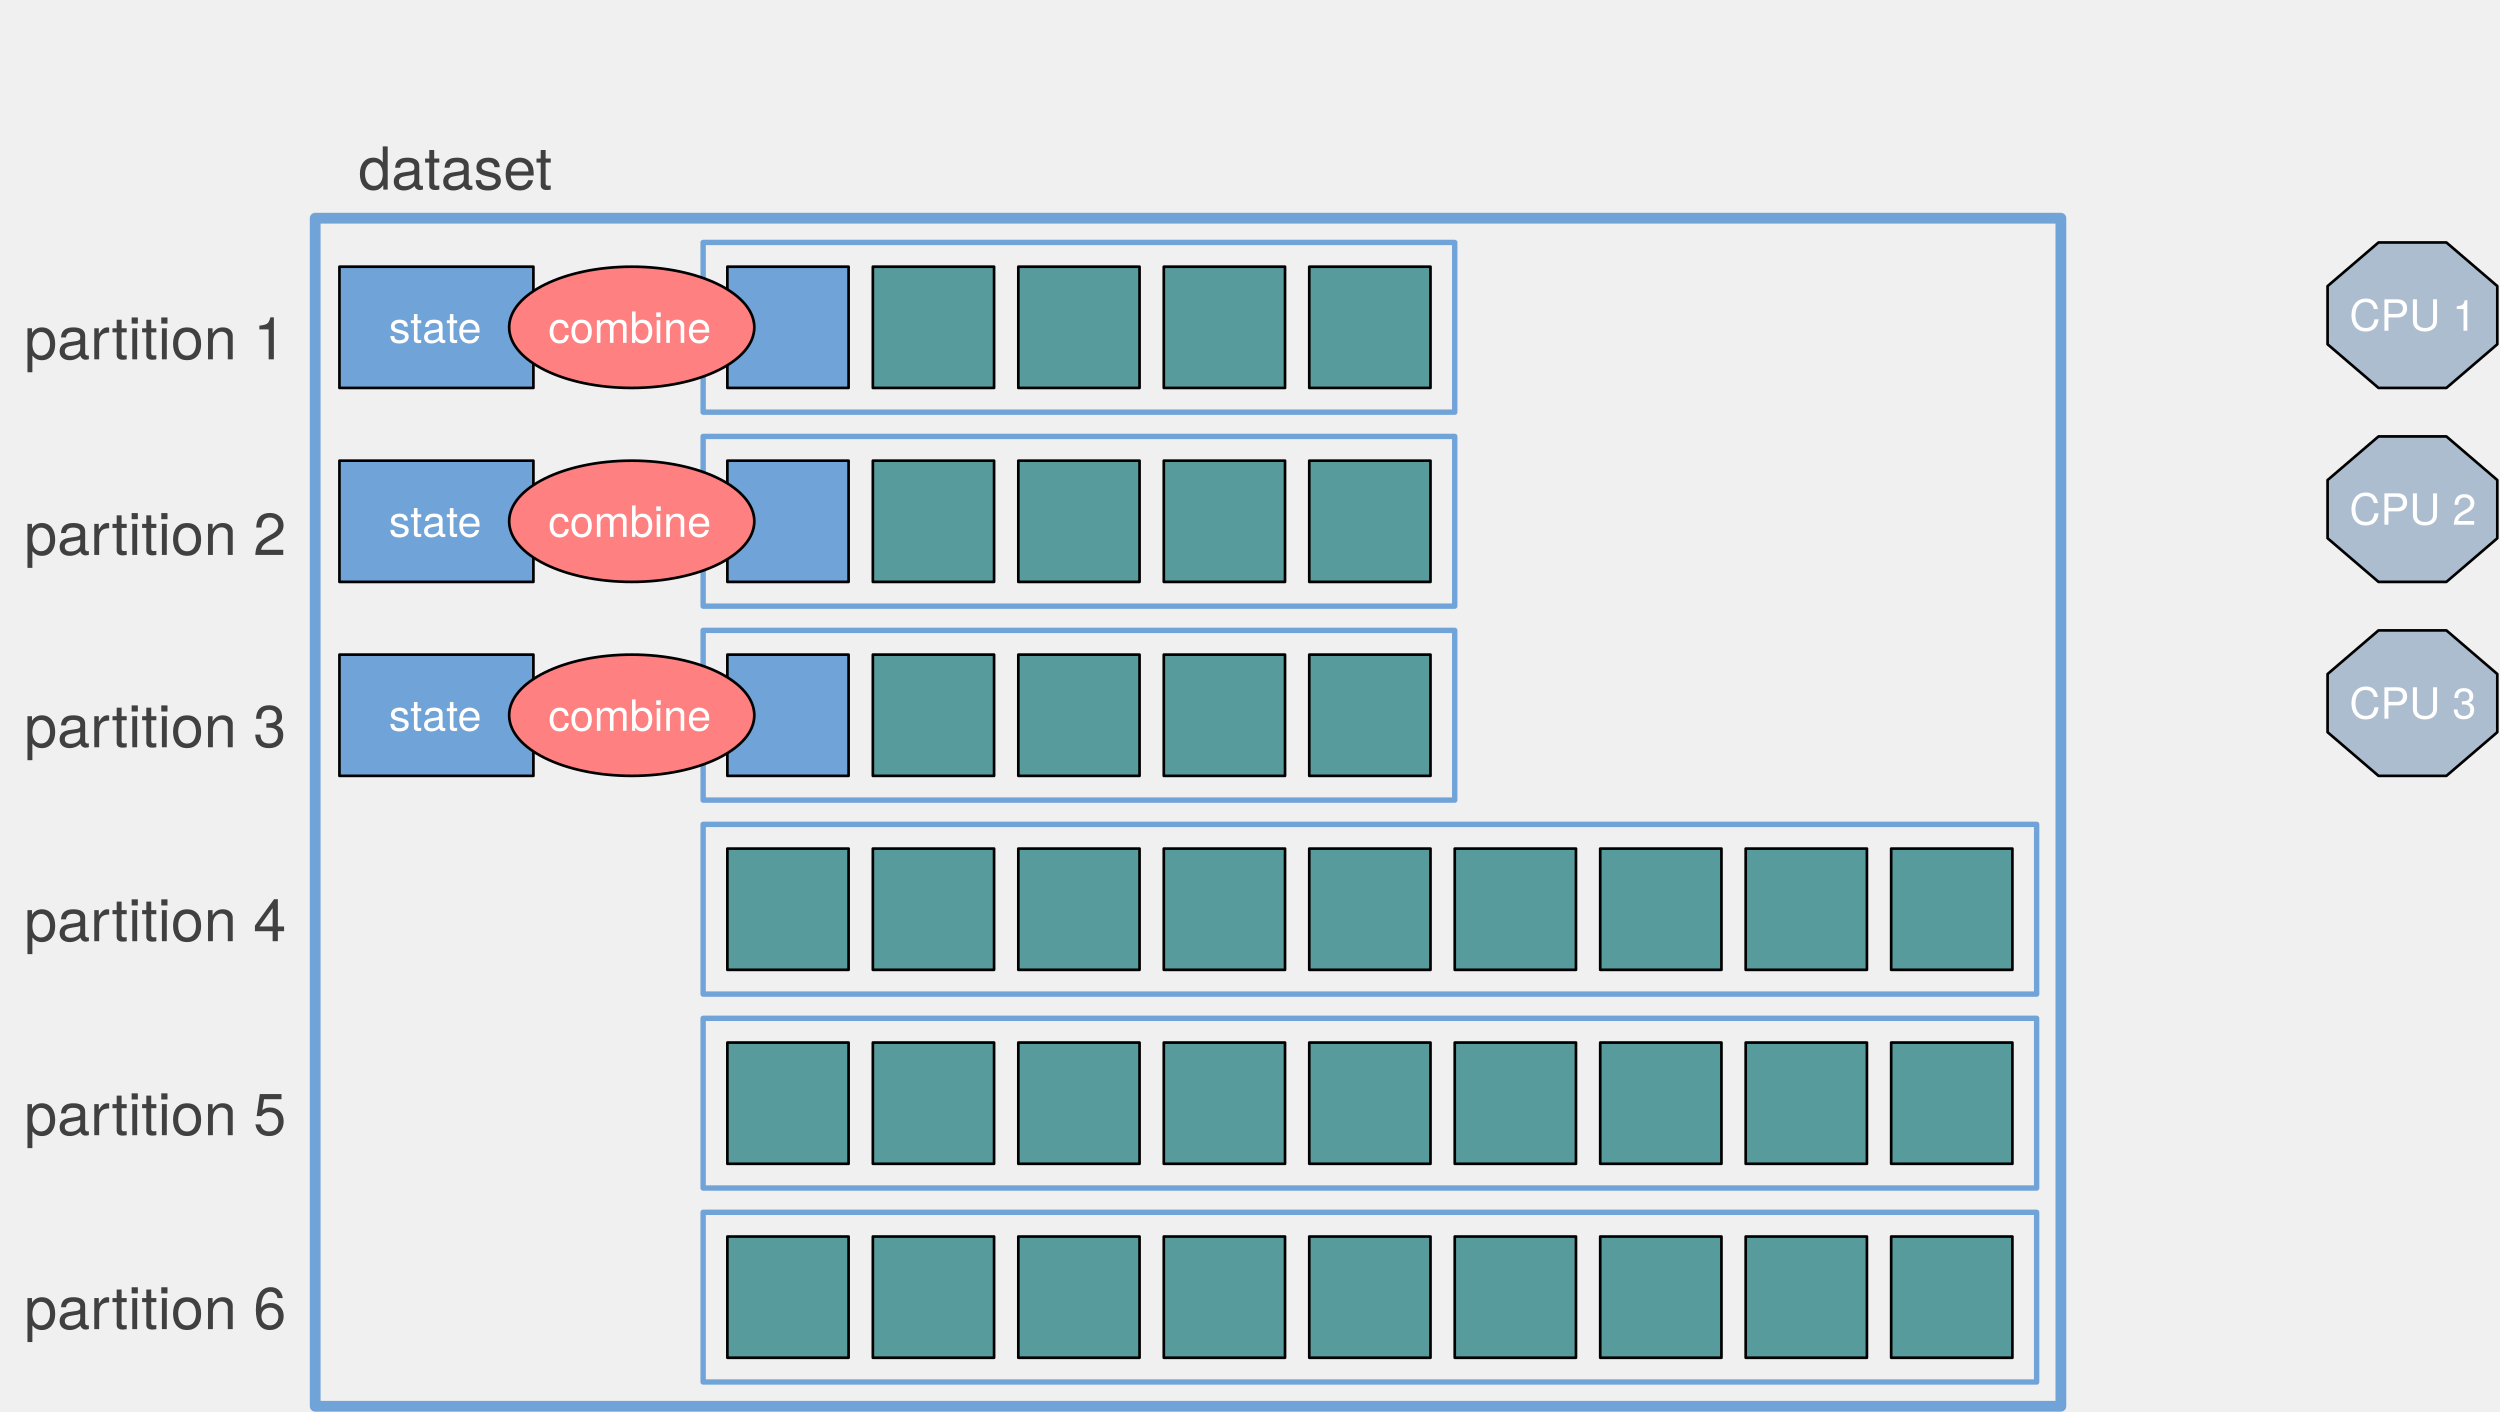
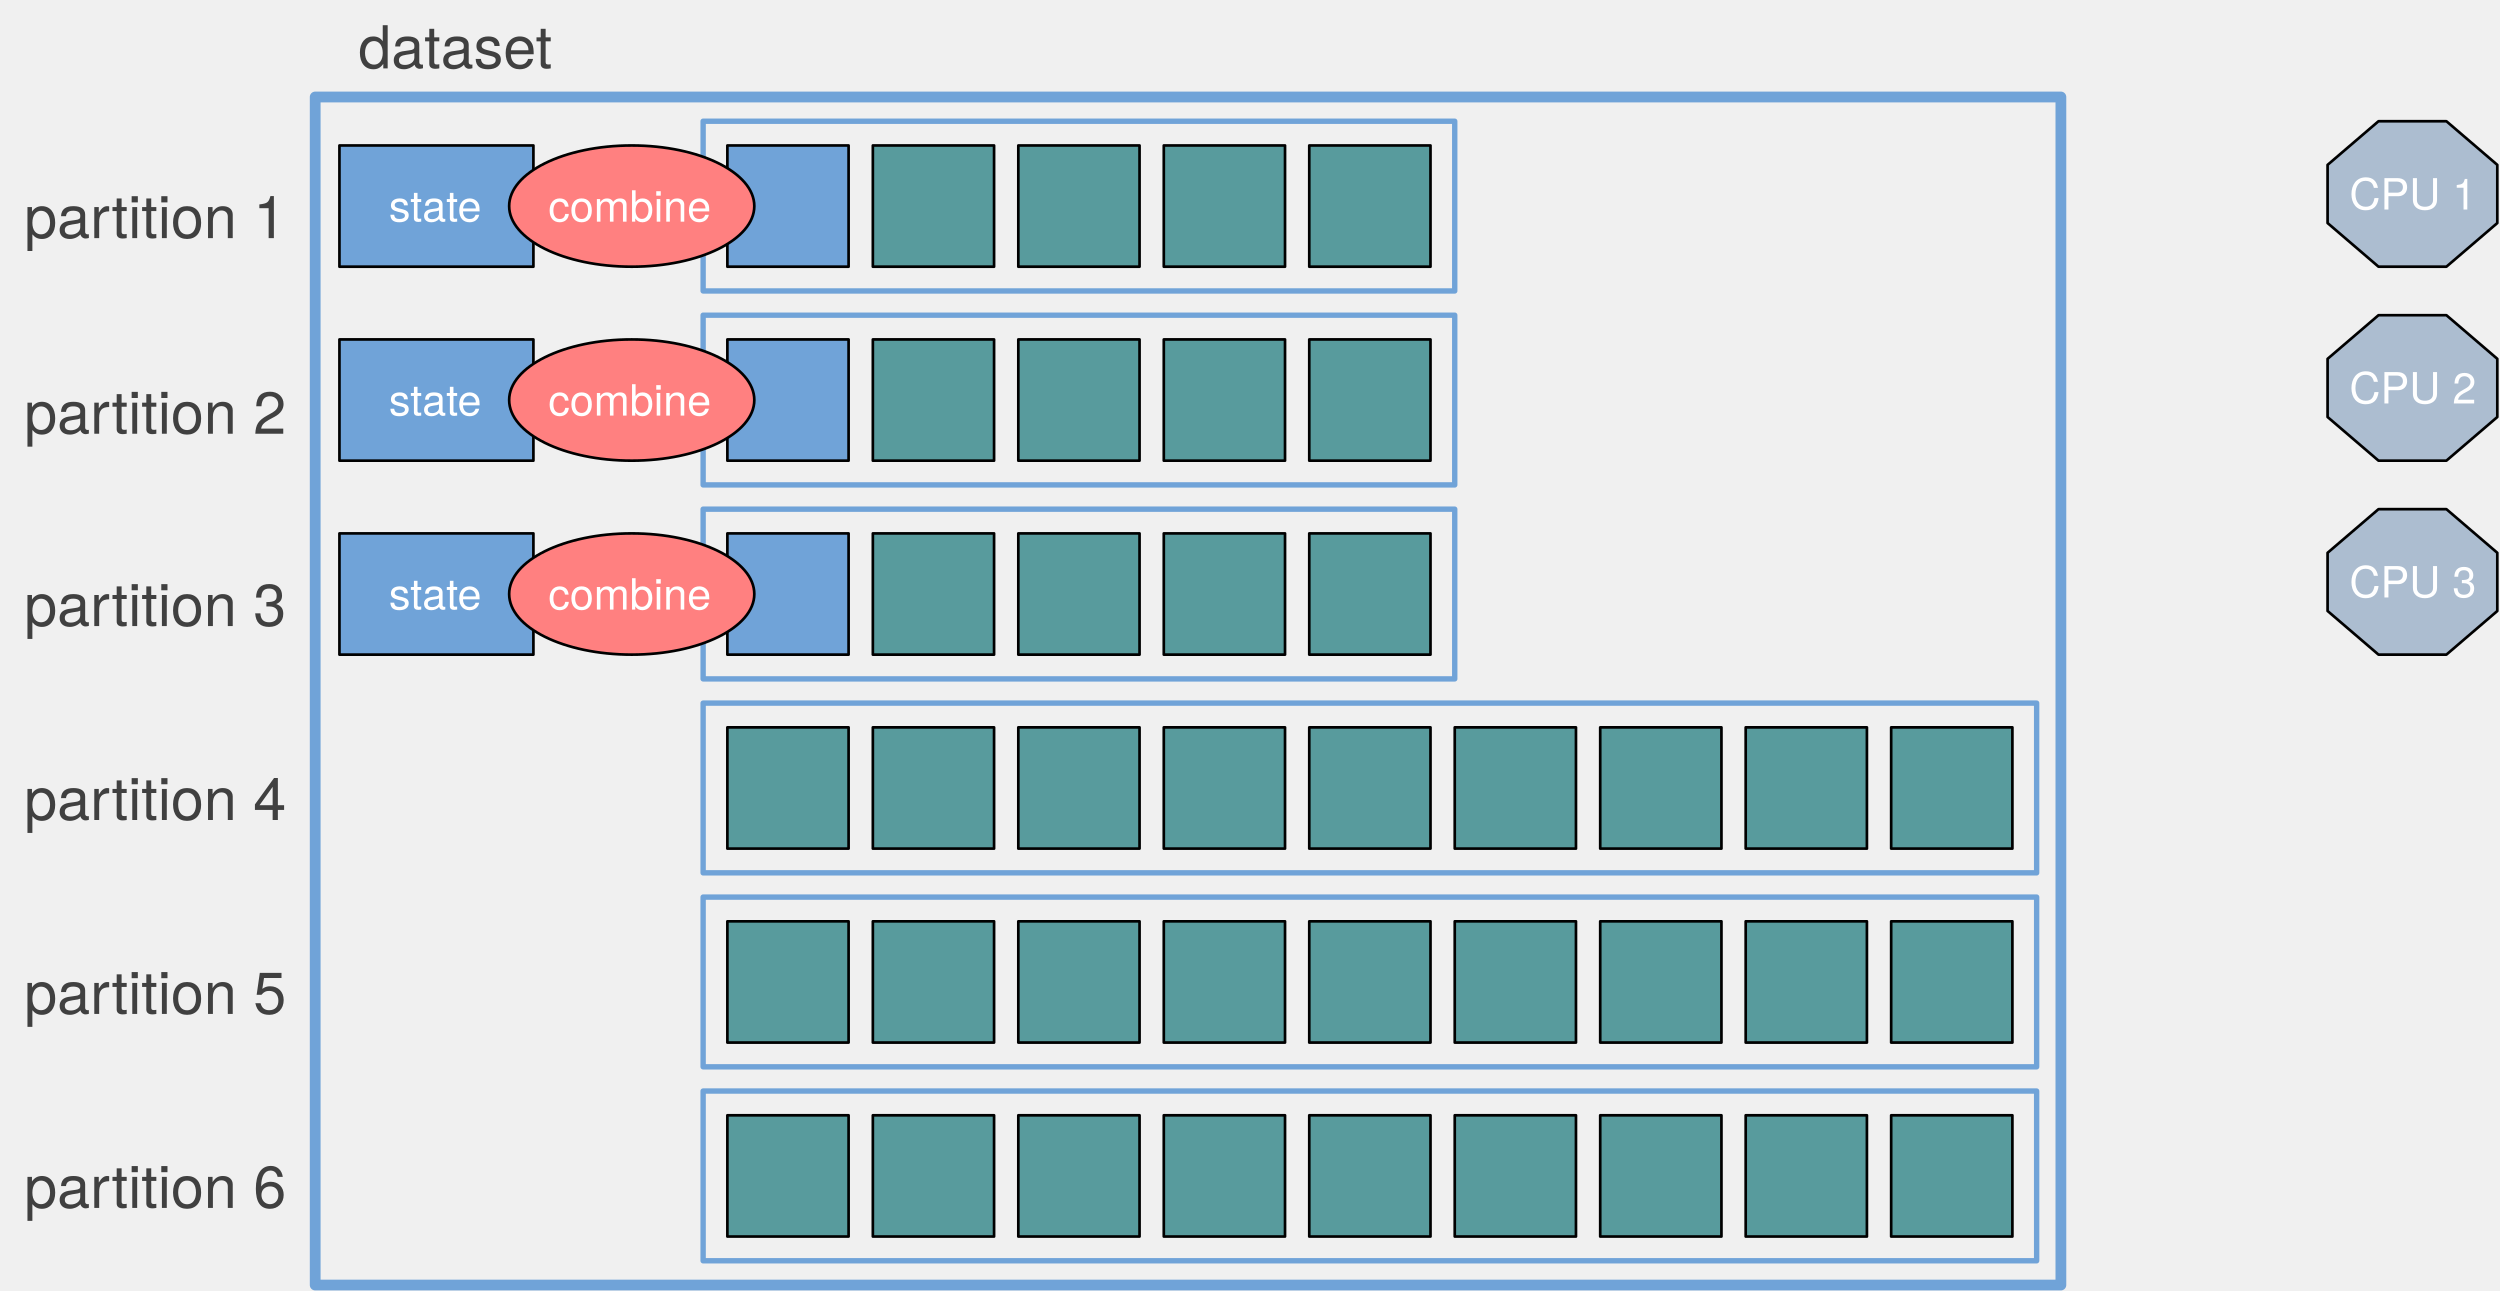
- <svg xmlns="http://www.w3.org/2000/svg" version="1.1" viewBox="0 0 928 524" width="928" height="524">
+ <svg xmlns="http://www.w3.org/2000/svg" version="1.1" viewBox="0 0 928 479" width="928" height="479">
  <defs>
    <font-face font-family="Helvetica Neue" font-size="22" panose-1="2 0 5 3 0 0 0 2 0 4" units-per-em="1000" underline-position="-100" underline-thickness="50" slope="0" x-height="517" cap-height="714" ascent="951.996" descent="-212.997" font-weight="400">
      <font-face-src>
        <font-face-name name="HelveticaNeue" />
      </font-face-src>
    </font-face>
    <font-face font-family="Helvetica Neue" font-size="16" panose-1="2 0 5 3 0 0 0 2 0 4" units-per-em="1000" underline-position="-100" underline-thickness="50" slope="0" x-height="517" cap-height="714" ascent="951.996" descent="-212.997" font-weight="400">
      <font-face-src>
        <font-face-name name="HelveticaNeue" />
      </font-face-src>
    </font-face>
  </defs>
-   <g id="parlist-foldMapPar-1e" fill-opacity="1" stroke-dasharray="none" stroke-opacity="1" stroke="none" fill="none">
+   <g id="parlist-foldMapPar-1e" stroke-opacity="1" stroke-dasharray="none" stroke="none" fill="none" fill-opacity="1">
    <g id="parlist-foldMapPar-1e_Layer_1">
      <g id="Graphic_2">
-         <rect x="117" y="81" width="648" height="441" stroke="#70a3d8" stroke-linecap="round" stroke-linejoin="round" stroke-width="4" />
+         <rect x="117" y="36" width="648" height="441" stroke="#70a3d8" stroke-linecap="round" stroke-linejoin="round" stroke-width="4" />
      </g>
      <g id="Graphic_182">
-         <rect x="261" y="90" width="279" height="63" stroke="#70a3d8" stroke-linecap="round" stroke-linejoin="round" stroke-width="2" />
+         <rect x="261" y="45" width="279" height="63" stroke="#70a3d8" stroke-linecap="round" stroke-linejoin="round" stroke-width="2" />
      </g>
      <g id="Graphic_19">
-         <text transform="translate(122 49.384)" fill="#404040">
+         <text transform="translate(122 4.384003)" fill="#404040">
          <tspan font-family="Helvetica Neue" font-size="22" font-weight="400" fill="#404040" x="11.012" y="21">dataset</tspan>
        </text>
      </g>
      <g id="Graphic_87">
-         <rect x="270" y="99" width="45" height="45" fill="#70a3d8" />
-         <rect x="270" y="99" width="45" height="45" stroke="black" stroke-linecap="round" stroke-linejoin="round" stroke-width="1" />
+         <rect x="270" y="54" width="45" height="45" fill="#70a3d8" />
+         <rect x="270" y="54" width="45" height="45" stroke="black" stroke-linecap="round" stroke-linejoin="round" stroke-width="1" />
      </g>
      <g id="Graphic_90">
-         <rect x="324" y="99" width="45" height="45" fill="#589b9d" />
-         <rect x="324" y="99" width="45" height="45" stroke="black" stroke-linecap="round" stroke-linejoin="round" stroke-width="1" />
+         <rect x="324" y="54" width="45" height="45" fill="#589b9d" />
+         <rect x="324" y="54" width="45" height="45" stroke="black" stroke-linecap="round" stroke-linejoin="round" stroke-width="1" />
      </g>
      <g id="Graphic_89">
-         <rect x="378" y="99" width="45" height="45" fill="#589b9d" />
-         <rect x="378" y="99" width="45" height="45" stroke="black" stroke-linecap="round" stroke-linejoin="round" stroke-width="1" />
+         <rect x="378" y="54" width="45" height="45" fill="#589b9d" />
+         <rect x="378" y="54" width="45" height="45" stroke="black" stroke-linecap="round" stroke-linejoin="round" stroke-width="1" />
      </g>
      <g id="Graphic_96">
-         <rect x="432" y="99" width="45" height="45" fill="#589b9d" />
-         <rect x="432" y="99" width="45" height="45" stroke="black" stroke-linecap="round" stroke-linejoin="round" stroke-width="1" />
+         <rect x="432" y="54" width="45" height="45" fill="#589b9d" />
+         <rect x="432" y="54" width="45" height="45" stroke="black" stroke-linecap="round" stroke-linejoin="round" stroke-width="1" />
      </g>
      <g id="Graphic_95">
-         <rect x="486" y="99" width="45" height="45" fill="#589b9d" />
-         <rect x="486" y="99" width="45" height="45" stroke="black" stroke-linecap="round" stroke-linejoin="round" stroke-width="1" />
+         <rect x="486" y="54" width="45" height="45" fill="#589b9d" />
+         <rect x="486" y="54" width="45" height="45" stroke="black" stroke-linecap="round" stroke-linejoin="round" stroke-width="1" />
      </g>
      <g id="Graphic_181">
-         <text transform="translate(5 112.384)" fill="#404040">
+         <text transform="translate(5 67.384)" fill="#404040">
          <tspan font-family="Helvetica Neue" font-size="22" font-weight="400" fill="#404040" x="3.989" y="21">partition 1</tspan>
        </text>
      </g>
      <g id="Graphic_195">
-         <rect x="261" y="162" width="279" height="63" stroke="#70a3d8" stroke-linecap="round" stroke-linejoin="round" stroke-width="2" />
+         <rect x="261" y="117" width="279" height="63" stroke="#70a3d8" stroke-linecap="round" stroke-linejoin="round" stroke-width="2" />
      </g>
      <g id="Graphic_191">
-         <rect x="270" y="171" width="45" height="45" fill="#70a3d8" />
-         <rect x="270" y="171" width="45" height="45" stroke="black" stroke-linecap="round" stroke-linejoin="round" stroke-width="1" />
+         <rect x="270" y="126" width="45" height="45" fill="#70a3d8" />
+         <rect x="270" y="126" width="45" height="45" stroke="black" stroke-linecap="round" stroke-linejoin="round" stroke-width="1" />
      </g>
      <g id="Graphic_190">
-         <rect x="324" y="171" width="45" height="45" fill="#589b9d" />
-         <rect x="324" y="171" width="45" height="45" stroke="black" stroke-linecap="round" stroke-linejoin="round" stroke-width="1" />
+         <rect x="324" y="126" width="45" height="45" fill="#589b9d" />
+         <rect x="324" y="126" width="45" height="45" stroke="black" stroke-linecap="round" stroke-linejoin="round" stroke-width="1" />
      </g>
      <g id="Graphic_189">
-         <rect x="378" y="171" width="45" height="45" fill="#589b9d" />
-         <rect x="378" y="171" width="45" height="45" stroke="black" stroke-linecap="round" stroke-linejoin="round" stroke-width="1" />
+         <rect x="378" y="126" width="45" height="45" fill="#589b9d" />
+         <rect x="378" y="126" width="45" height="45" stroke="black" stroke-linecap="round" stroke-linejoin="round" stroke-width="1" />
      </g>
      <g id="Graphic_188">
-         <rect x="432" y="171" width="45" height="45" fill="#589b9d" />
-         <rect x="432" y="171" width="45" height="45" stroke="black" stroke-linecap="round" stroke-linejoin="round" stroke-width="1" />
+         <rect x="432" y="126" width="45" height="45" fill="#589b9d" />
+         <rect x="432" y="126" width="45" height="45" stroke="black" stroke-linecap="round" stroke-linejoin="round" stroke-width="1" />
      </g>
      <g id="Graphic_187">
-         <rect x="486" y="171" width="45" height="45" fill="#589b9d" />
-         <rect x="486" y="171" width="45" height="45" stroke="black" stroke-linecap="round" stroke-linejoin="round" stroke-width="1" />
+         <rect x="486" y="126" width="45" height="45" fill="#589b9d" />
+         <rect x="486" y="126" width="45" height="45" stroke="black" stroke-linecap="round" stroke-linejoin="round" stroke-width="1" />
      </g>
      <g id="Graphic_208">
-         <rect x="261" y="234" width="279" height="63" stroke="#70a3d8" stroke-linecap="round" stroke-linejoin="round" stroke-width="2" />
+         <rect x="261" y="189" width="279" height="63" stroke="#70a3d8" stroke-linecap="round" stroke-linejoin="round" stroke-width="2" />
      </g>
      <g id="Graphic_204">
-         <rect x="270" y="243" width="45" height="45" fill="#70a3d8" />
-         <rect x="270" y="243" width="45" height="45" stroke="black" stroke-linecap="round" stroke-linejoin="round" stroke-width="1" />
+         <rect x="270" y="198" width="45" height="45" fill="#70a3d8" />
+         <rect x="270" y="198" width="45" height="45" stroke="black" stroke-linecap="round" stroke-linejoin="round" stroke-width="1" />
      </g>
      <g id="Graphic_203">
-         <rect x="324" y="243" width="45" height="45" fill="#589b9d" />
-         <rect x="324" y="243" width="45" height="45" stroke="black" stroke-linecap="round" stroke-linejoin="round" stroke-width="1" />
+         <rect x="324" y="198" width="45" height="45" fill="#589b9d" />
+         <rect x="324" y="198" width="45" height="45" stroke="black" stroke-linecap="round" stroke-linejoin="round" stroke-width="1" />
      </g>
      <g id="Graphic_202">
-         <rect x="378" y="243" width="45" height="45" fill="#589b9d" />
-         <rect x="378" y="243" width="45" height="45" stroke="black" stroke-linecap="round" stroke-linejoin="round" stroke-width="1" />
+         <rect x="378" y="198" width="45" height="45" fill="#589b9d" />
+         <rect x="378" y="198" width="45" height="45" stroke="black" stroke-linecap="round" stroke-linejoin="round" stroke-width="1" />
      </g>
      <g id="Graphic_201">
-         <rect x="432" y="243" width="45" height="45" fill="#589b9d" />
-         <rect x="432" y="243" width="45" height="45" stroke="black" stroke-linecap="round" stroke-linejoin="round" stroke-width="1" />
+         <rect x="432" y="198" width="45" height="45" fill="#589b9d" />
+         <rect x="432" y="198" width="45" height="45" stroke="black" stroke-linecap="round" stroke-linejoin="round" stroke-width="1" />
      </g>
      <g id="Graphic_200">
-         <rect x="486" y="243" width="45" height="45" fill="#589b9d" />
-         <rect x="486" y="243" width="45" height="45" stroke="black" stroke-linecap="round" stroke-linejoin="round" stroke-width="1" />
+         <rect x="486" y="198" width="45" height="45" fill="#589b9d" />
+         <rect x="486" y="198" width="45" height="45" stroke="black" stroke-linecap="round" stroke-linejoin="round" stroke-width="1" />
      </g>
      <g id="Graphic_222">
-         <rect x="261" y="306" width="495" height="63" stroke="#70a3d8" stroke-linecap="round" stroke-linejoin="round" stroke-width="2" />
+         <rect x="261" y="261" width="495" height="63" stroke="#70a3d8" stroke-linecap="round" stroke-linejoin="round" stroke-width="2" />
      </g>
      <g id="Graphic_218">
-         <rect x="270" y="315" width="45" height="45" fill="#589b9d" />
-         <rect x="270" y="315" width="45" height="45" stroke="black" stroke-linecap="round" stroke-linejoin="round" stroke-width="1" />
+         <rect x="270" y="270" width="45" height="45" fill="#589b9d" />
+         <rect x="270" y="270" width="45" height="45" stroke="black" stroke-linecap="round" stroke-linejoin="round" stroke-width="1" />
      </g>
      <g id="Graphic_217">
-         <rect x="324" y="315" width="45" height="45" fill="#589b9d" />
-         <rect x="324" y="315" width="45" height="45" stroke="black" stroke-linecap="round" stroke-linejoin="round" stroke-width="1" />
+         <rect x="324" y="270" width="45" height="45" fill="#589b9d" />
+         <rect x="324" y="270" width="45" height="45" stroke="black" stroke-linecap="round" stroke-linejoin="round" stroke-width="1" />
      </g>
      <g id="Graphic_216">
-         <rect x="378" y="315" width="45" height="45" fill="#589b9d" />
-         <rect x="378" y="315" width="45" height="45" stroke="black" stroke-linecap="round" stroke-linejoin="round" stroke-width="1" />
+         <rect x="378" y="270" width="45" height="45" fill="#589b9d" />
+         <rect x="378" y="270" width="45" height="45" stroke="black" stroke-linecap="round" stroke-linejoin="round" stroke-width="1" />
      </g>
      <g id="Graphic_215">
-         <rect x="432" y="315" width="45" height="45" fill="#589b9d" />
-         <rect x="432" y="315" width="45" height="45" stroke="black" stroke-linecap="round" stroke-linejoin="round" stroke-width="1" />
+         <rect x="432" y="270" width="45" height="45" fill="#589b9d" />
+         <rect x="432" y="270" width="45" height="45" stroke="black" stroke-linecap="round" stroke-linejoin="round" stroke-width="1" />
      </g>
      <g id="Graphic_214">
-         <rect x="486" y="315" width="45" height="45" fill="#589b9d" />
-         <rect x="486" y="315" width="45" height="45" stroke="black" stroke-linecap="round" stroke-linejoin="round" stroke-width="1" />
+         <rect x="486" y="270" width="45" height="45" fill="#589b9d" />
+         <rect x="486" y="270" width="45" height="45" stroke="black" stroke-linecap="round" stroke-linejoin="round" stroke-width="1" />
      </g>
      <g id="Graphic_213">
-         <rect x="540" y="315" width="45" height="45" fill="#589b9d" />
-         <rect x="540" y="315" width="45" height="45" stroke="black" stroke-linecap="round" stroke-linejoin="round" stroke-width="1" />
+         <rect x="540" y="270" width="45" height="45" fill="#589b9d" />
+         <rect x="540" y="270" width="45" height="45" stroke="black" stroke-linecap="round" stroke-linejoin="round" stroke-width="1" />
      </g>
      <g id="Graphic_212">
-         <rect x="594" y="315" width="45" height="45" fill="#589b9d" />
-         <rect x="594" y="315" width="45" height="45" stroke="black" stroke-linecap="round" stroke-linejoin="round" stroke-width="1" />
+         <rect x="594" y="270" width="45" height="45" fill="#589b9d" />
+         <rect x="594" y="270" width="45" height="45" stroke="black" stroke-linecap="round" stroke-linejoin="round" stroke-width="1" />
      </g>
      <g id="Graphic_211">
-         <rect x="648" y="315" width="45" height="45" fill="#589b9d" />
-         <rect x="648" y="315" width="45" height="45" stroke="black" stroke-linecap="round" stroke-linejoin="round" stroke-width="1" />
+         <rect x="648" y="270" width="45" height="45" fill="#589b9d" />
+         <rect x="648" y="270" width="45" height="45" stroke="black" stroke-linecap="round" stroke-linejoin="round" stroke-width="1" />
      </g>
      <g id="Graphic_210">
-         <rect x="702" y="315" width="45" height="45" fill="#589b9d" />
-         <rect x="702" y="315" width="45" height="45" stroke="black" stroke-linecap="round" stroke-linejoin="round" stroke-width="1" />
+         <rect x="702" y="270" width="45" height="45" fill="#589b9d" />
+         <rect x="702" y="270" width="45" height="45" stroke="black" stroke-linecap="round" stroke-linejoin="round" stroke-width="1" />
      </g>
      <g id="Graphic_235">
-         <rect x="261" y="378" width="495" height="63" stroke="#70a3d8" stroke-linecap="round" stroke-linejoin="round" stroke-width="2" />
+         <rect x="261" y="333" width="495" height="63" stroke="#70a3d8" stroke-linecap="round" stroke-linejoin="round" stroke-width="2" />
      </g>
      <g id="Graphic_231">
-         <rect x="270" y="387" width="45" height="45" fill="#589b9d" />
-         <rect x="270" y="387" width="45" height="45" stroke="black" stroke-linecap="round" stroke-linejoin="round" stroke-width="1" />
+         <rect x="270" y="342" width="45" height="45" fill="#589b9d" />
+         <rect x="270" y="342" width="45" height="45" stroke="black" stroke-linecap="round" stroke-linejoin="round" stroke-width="1" />
      </g>
      <g id="Graphic_230">
-         <rect x="324" y="387" width="45" height="45" fill="#589b9d" />
-         <rect x="324" y="387" width="45" height="45" stroke="black" stroke-linecap="round" stroke-linejoin="round" stroke-width="1" />
+         <rect x="324" y="342" width="45" height="45" fill="#589b9d" />
+         <rect x="324" y="342" width="45" height="45" stroke="black" stroke-linecap="round" stroke-linejoin="round" stroke-width="1" />
      </g>
      <g id="Graphic_229">
-         <rect x="378" y="387" width="45" height="45" fill="#589b9d" />
-         <rect x="378" y="387" width="45" height="45" stroke="black" stroke-linecap="round" stroke-linejoin="round" stroke-width="1" />
+         <rect x="378" y="342" width="45" height="45" fill="#589b9d" />
+         <rect x="378" y="342" width="45" height="45" stroke="black" stroke-linecap="round" stroke-linejoin="round" stroke-width="1" />
      </g>
      <g id="Graphic_228">
-         <rect x="432" y="387" width="45" height="45" fill="#589b9d" />
-         <rect x="432" y="387" width="45" height="45" stroke="black" stroke-linecap="round" stroke-linejoin="round" stroke-width="1" />
+         <rect x="432" y="342" width="45" height="45" fill="#589b9d" />
+         <rect x="432" y="342" width="45" height="45" stroke="black" stroke-linecap="round" stroke-linejoin="round" stroke-width="1" />
      </g>
      <g id="Graphic_227">
-         <rect x="486" y="387" width="45" height="45" fill="#589b9d" />
-         <rect x="486" y="387" width="45" height="45" stroke="black" stroke-linecap="round" stroke-linejoin="round" stroke-width="1" />
+         <rect x="486" y="342" width="45" height="45" fill="#589b9d" />
+         <rect x="486" y="342" width="45" height="45" stroke="black" stroke-linecap="round" stroke-linejoin="round" stroke-width="1" />
      </g>
      <g id="Graphic_226">
-         <rect x="540" y="387" width="45" height="45" fill="#589b9d" />
-         <rect x="540" y="387" width="45" height="45" stroke="black" stroke-linecap="round" stroke-linejoin="round" stroke-width="1" />
+         <rect x="540" y="342" width="45" height="45" fill="#589b9d" />
+         <rect x="540" y="342" width="45" height="45" stroke="black" stroke-linecap="round" stroke-linejoin="round" stroke-width="1" />
      </g>
      <g id="Graphic_225">
-         <rect x="594" y="387" width="45" height="45" fill="#589b9d" />
-         <rect x="594" y="387" width="45" height="45" stroke="black" stroke-linecap="round" stroke-linejoin="round" stroke-width="1" />
+         <rect x="594" y="342" width="45" height="45" fill="#589b9d" />
+         <rect x="594" y="342" width="45" height="45" stroke="black" stroke-linecap="round" stroke-linejoin="round" stroke-width="1" />
      </g>
      <g id="Graphic_224">
-         <rect x="648" y="387" width="45" height="45" fill="#589b9d" />
-         <rect x="648" y="387" width="45" height="45" stroke="black" stroke-linecap="round" stroke-linejoin="round" stroke-width="1" />
+         <rect x="648" y="342" width="45" height="45" fill="#589b9d" />
+         <rect x="648" y="342" width="45" height="45" stroke="black" stroke-linecap="round" stroke-linejoin="round" stroke-width="1" />
      </g>
      <g id="Graphic_223">
-         <rect x="702" y="387" width="45" height="45" fill="#589b9d" />
-         <rect x="702" y="387" width="45" height="45" stroke="black" stroke-linecap="round" stroke-linejoin="round" stroke-width="1" />
+         <rect x="702" y="342" width="45" height="45" fill="#589b9d" />
+         <rect x="702" y="342" width="45" height="45" stroke="black" stroke-linecap="round" stroke-linejoin="round" stroke-width="1" />
      </g>
      <g id="Graphic_248">
-         <rect x="261" y="450" width="495" height="63" stroke="#70a3d8" stroke-linecap="round" stroke-linejoin="round" stroke-width="2" />
+         <rect x="261" y="405" width="495" height="63" stroke="#70a3d8" stroke-linecap="round" stroke-linejoin="round" stroke-width="2" />
      </g>
      <g id="Graphic_244">
-         <rect x="270" y="459" width="45" height="45" fill="#589b9d" />
-         <rect x="270" y="459" width="45" height="45" stroke="black" stroke-linecap="round" stroke-linejoin="round" stroke-width="1" />
+         <rect x="270" y="414" width="45" height="45" fill="#589b9d" />
+         <rect x="270" y="414" width="45" height="45" stroke="black" stroke-linecap="round" stroke-linejoin="round" stroke-width="1" />
      </g>
      <g id="Graphic_243">
-         <rect x="324" y="459" width="45" height="45" fill="#589b9d" />
-         <rect x="324" y="459" width="45" height="45" stroke="black" stroke-linecap="round" stroke-linejoin="round" stroke-width="1" />
+         <rect x="324" y="414" width="45" height="45" fill="#589b9d" />
+         <rect x="324" y="414" width="45" height="45" stroke="black" stroke-linecap="round" stroke-linejoin="round" stroke-width="1" />
      </g>
      <g id="Graphic_242">
-         <rect x="378" y="459" width="45" height="45" fill="#589b9d" />
-         <rect x="378" y="459" width="45" height="45" stroke="black" stroke-linecap="round" stroke-linejoin="round" stroke-width="1" />
+         <rect x="378" y="414" width="45" height="45" fill="#589b9d" />
+         <rect x="378" y="414" width="45" height="45" stroke="black" stroke-linecap="round" stroke-linejoin="round" stroke-width="1" />
      </g>
      <g id="Graphic_241">
-         <rect x="432" y="459" width="45" height="45" fill="#589b9d" />
-         <rect x="432" y="459" width="45" height="45" stroke="black" stroke-linecap="round" stroke-linejoin="round" stroke-width="1" />
+         <rect x="432" y="414" width="45" height="45" fill="#589b9d" />
+         <rect x="432" y="414" width="45" height="45" stroke="black" stroke-linecap="round" stroke-linejoin="round" stroke-width="1" />
      </g>
      <g id="Graphic_240">
-         <rect x="486" y="459" width="45" height="45" fill="#589b9d" />
-         <rect x="486" y="459" width="45" height="45" stroke="black" stroke-linecap="round" stroke-linejoin="round" stroke-width="1" />
+         <rect x="486" y="414" width="45" height="45" fill="#589b9d" />
+         <rect x="486" y="414" width="45" height="45" stroke="black" stroke-linecap="round" stroke-linejoin="round" stroke-width="1" />
      </g>
      <g id="Graphic_239">
-         <rect x="540" y="459" width="45" height="45" fill="#589b9d" />
-         <rect x="540" y="459" width="45" height="45" stroke="black" stroke-linecap="round" stroke-linejoin="round" stroke-width="1" />
+         <rect x="540" y="414" width="45" height="45" fill="#589b9d" />
+         <rect x="540" y="414" width="45" height="45" stroke="black" stroke-linecap="round" stroke-linejoin="round" stroke-width="1" />
      </g>
      <g id="Graphic_238">
-         <rect x="594" y="459" width="45" height="45" fill="#589b9d" />
-         <rect x="594" y="459" width="45" height="45" stroke="black" stroke-linecap="round" stroke-linejoin="round" stroke-width="1" />
+         <rect x="594" y="414" width="45" height="45" fill="#589b9d" />
+         <rect x="594" y="414" width="45" height="45" stroke="black" stroke-linecap="round" stroke-linejoin="round" stroke-width="1" />
      </g>
      <g id="Graphic_237">
-         <rect x="648" y="459" width="45" height="45" fill="#589b9d" />
-         <rect x="648" y="459" width="45" height="45" stroke="black" stroke-linecap="round" stroke-linejoin="round" stroke-width="1" />
+         <rect x="648" y="414" width="45" height="45" fill="#589b9d" />
+         <rect x="648" y="414" width="45" height="45" stroke="black" stroke-linecap="round" stroke-linejoin="round" stroke-width="1" />
      </g>
      <g id="Graphic_236">
-         <rect x="702" y="459" width="45" height="45" fill="#589b9d" />
-         <rect x="702" y="459" width="45" height="45" stroke="black" stroke-linecap="round" stroke-linejoin="round" stroke-width="1" />
+         <rect x="702" y="414" width="45" height="45" fill="#589b9d" />
+         <rect x="702" y="414" width="45" height="45" stroke="black" stroke-linecap="round" stroke-linejoin="round" stroke-width="1" />
      </g>
      <g id="Graphic_262">
-         <text transform="translate(5 185)" fill="#404040">
+         <text transform="translate(5 140)" fill="#404040">
          <tspan font-family="Helvetica Neue" font-size="22" font-weight="400" fill="#404040" x="3.989" y="21">partition 2</tspan>
        </text>
      </g>
      <g id="Graphic_263">
-         <text transform="translate(5 256.384)" fill="#404040">
+         <text transform="translate(5 211.384)" fill="#404040">
          <tspan font-family="Helvetica Neue" font-size="22" font-weight="400" fill="#404040" x="3.989" y="21">partition 3</tspan>
        </text>
      </g>
      <g id="Graphic_264">
-         <text transform="translate(5 328.384)" fill="#404040">
+         <text transform="translate(5 283.384)" fill="#404040">
          <tspan font-family="Helvetica Neue" font-size="22" font-weight="400" fill="#404040" x="3.989" y="21">partition 4</tspan>
        </text>
      </g>
      <g id="Graphic_265">
-         <text transform="translate(5 400.384)" fill="#404040">
+         <text transform="translate(5 355.384)" fill="#404040">
          <tspan font-family="Helvetica Neue" font-size="22" font-weight="400" fill="#404040" x="3.989" y="21">partition 5</tspan>
        </text>
      </g>
      <g id="Graphic_266">
-         <text transform="translate(5 472.384)" fill="#404040">
+         <text transform="translate(5 427.384)" fill="#404040">
          <tspan font-family="Helvetica Neue" font-size="22" font-weight="400" fill="#404040" x="3.989" y="21">partition 6</tspan>
        </text>
      </g>
      <g id="Graphic_267">
-         <rect x="126" y="99" width="72" height="45" fill="#70a3d8" />
-         <rect x="126" y="99" width="72" height="45" stroke="black" stroke-linecap="round" stroke-linejoin="round" stroke-width="1" />
-         <text transform="translate(131 112.276)" fill="white">
+         <rect x="126" y="54" width="72" height="45" fill="#70a3d8" />
+         <rect x="126" y="54" width="72" height="45" stroke="black" stroke-linecap="round" stroke-linejoin="round" stroke-width="1" />
+         <text transform="translate(131 67.276)" fill="white">
          <tspan font-family="Helvetica Neue" font-size="16" font-weight="400" fill="white" x="13.368" y="15">state</tspan>
        </text>
      </g>
      <g id="Graphic_268">
-         <ellipse cx="234.5" cy="121.5" rx="45.5" ry="22.5" fill="#ff8080" />
-         <ellipse cx="234.5" cy="121.5" rx="45.5" ry="22.5" stroke="black" stroke-linecap="round" stroke-linejoin="round" stroke-width="1" />
-         <text transform="translate(203.1 112.276)" fill="white">
+         <ellipse cx="234.5" cy="76.5" rx="45.5" ry="22.5" fill="#ff8080" />
+         <ellipse cx="234.5" cy="76.5" rx="45.5" ry="22.5" stroke="black" stroke-linecap="round" stroke-linejoin="round" stroke-width="1" />
+         <text transform="translate(203.1 67.276)" fill="white">
          <tspan font-family="Helvetica Neue" font-size="16" font-weight="400" fill="white" x=".424" y="15">combine</tspan>
        </text>
      </g>
      <g id="Graphic_275">
-         <rect x="126" y="171" width="72" height="45" fill="#70a3d8" />
-         <rect x="126" y="171" width="72" height="45" stroke="black" stroke-linecap="round" stroke-linejoin="round" stroke-width="1" />
-         <text transform="translate(131 184.276)" fill="white">
+         <rect x="126" y="126" width="72" height="45" fill="#70a3d8" />
+         <rect x="126" y="126" width="72" height="45" stroke="black" stroke-linecap="round" stroke-linejoin="round" stroke-width="1" />
+         <text transform="translate(131 139.276)" fill="white">
          <tspan font-family="Helvetica Neue" font-size="16" font-weight="400" fill="white" x="13.368" y="15">state</tspan>
        </text>
      </g>
      <g id="Graphic_274">
-         <ellipse cx="234.5" cy="193.5" rx="45.5" ry="22.5" fill="#ff8080" />
-         <ellipse cx="234.5" cy="193.5" rx="45.5" ry="22.5" stroke="black" stroke-linecap="round" stroke-linejoin="round" stroke-width="1" />
-         <text transform="translate(203.1 184.276)" fill="white">
+         <ellipse cx="234.5" cy="148.5" rx="45.5" ry="22.5" fill="#ff8080" />
+         <ellipse cx="234.5" cy="148.5" rx="45.5" ry="22.5" stroke="black" stroke-linecap="round" stroke-linejoin="round" stroke-width="1" />
+         <text transform="translate(203.1 139.276)" fill="white">
          <tspan font-family="Helvetica Neue" font-size="16" font-weight="400" fill="white" x=".424" y="15">combine</tspan>
        </text>
      </g>
      <g id="Graphic_277">
-         <rect x="126" y="243" width="72" height="45" fill="#70a3d8" />
-         <rect x="126" y="243" width="72" height="45" stroke="black" stroke-linecap="round" stroke-linejoin="round" stroke-width="1" />
-         <text transform="translate(131 256.276)" fill="white">
+         <rect x="126" y="198" width="72" height="45" fill="#70a3d8" />
+         <rect x="126" y="198" width="72" height="45" stroke="black" stroke-linecap="round" stroke-linejoin="round" stroke-width="1" />
+         <text transform="translate(131 211.276)" fill="white">
          <tspan font-family="Helvetica Neue" font-size="16" font-weight="400" fill="white" x="13.368" y="15">state</tspan>
        </text>
      </g>
      <g id="Graphic_276">
-         <ellipse cx="234.5" cy="265.5" rx="45.5" ry="22.5" fill="#ff8080" />
-         <ellipse cx="234.5" cy="265.5" rx="45.5" ry="22.5" stroke="black" stroke-linecap="round" stroke-linejoin="round" stroke-width="1" />
-         <text transform="translate(203.1 256.276)" fill="white">
+         <ellipse cx="234.5" cy="220.5" rx="45.5" ry="22.5" fill="#ff8080" />
+         <ellipse cx="234.5" cy="220.5" rx="45.5" ry="22.5" stroke="black" stroke-linecap="round" stroke-linejoin="round" stroke-width="1" />
+         <text transform="translate(203.1 211.276)" fill="white">
          <tspan font-family="Helvetica Neue" font-size="16" font-weight="400" fill="white" x=".424" y="15">combine</tspan>
        </text>
      </g>
      <g id="Graphic_280">
-         <path d="M 882.9 90 L 908.1 90 L 927 106.2 L 927 127.8 L 908.1 144 L 882.9 144 L 864 127.8 L 864 106.2 Z" fill="#acbdd0" />
-         <path d="M 882.9 90 L 908.1 90 L 927 106.2 L 927 127.8 L 908.1 144 L 882.9 144 L 864 127.8 L 864 106.2 Z" stroke="black" stroke-linecap="round" stroke-linejoin="round" stroke-width="1" />
-         <text transform="translate(869 107.776)" fill="white">
+         <path d="M 882.9 45 L 908.1 45 L 927 61.2 L 927 82.8 L 908.1 99 L 882.9 99 L 864 82.8 L 864 61.2 Z" fill="#acbdd0" />
+         <path d="M 882.9 45 L 908.1 45 L 927 61.2 L 927 82.8 L 908.1 99 L 882.9 99 L 864 82.8 L 864 61.2 Z" stroke="black" stroke-linecap="round" stroke-linejoin="round" stroke-width="1" />
+         <text transform="translate(869 62.776)" fill="white">
          <tspan font-family="Helvetica Neue" font-size="16" font-weight="400" fill="white" x="3.092" y="15">CPU 1</tspan>
        </text>
      </g>
      <g id="Graphic_279">
-         <path d="M 882.9 162 L 908.1 162 L 927 178.2 L 927 199.8 L 908.1 216 L 882.9 216 L 864 199.8 L 864 178.2 Z" fill="#acbdd0" />
-         <path d="M 882.9 162 L 908.1 162 L 927 178.2 L 927 199.8 L 908.1 216 L 882.9 216 L 864 199.8 L 864 178.2 Z" stroke="black" stroke-linecap="round" stroke-linejoin="round" stroke-width="1" />
-         <text transform="translate(869 179.776)" fill="white">
+         <path d="M 882.9 117 L 908.1 117 L 927 133.2 L 927 154.8 L 908.1 171 L 882.9 171 L 864 154.8 L 864 133.2 Z" fill="#acbdd0" />
+         <path d="M 882.9 117 L 908.1 117 L 927 133.2 L 927 154.8 L 908.1 171 L 882.9 171 L 864 154.8 L 864 133.2 Z" stroke="black" stroke-linecap="round" stroke-linejoin="round" stroke-width="1" />
+         <text transform="translate(869 134.776)" fill="white">
          <tspan font-family="Helvetica Neue" font-size="16" font-weight="400" fill="white" x="3.092" y="15">CPU 2</tspan>
        </text>
      </g>
      <g id="Graphic_278">
-         <path d="M 882.9 234 L 908.1 234 L 927 250.2 L 927 271.8 L 908.1 288 L 882.9 288 L 864 271.8 L 864 250.2 Z" fill="#acbdd0" />
-         <path d="M 882.9 234 L 908.1 234 L 927 250.2 L 927 271.8 L 908.1 288 L 882.9 288 L 864 271.8 L 864 250.2 Z" stroke="black" stroke-linecap="round" stroke-linejoin="round" stroke-width="1" />
-         <text transform="translate(869 251.776)" fill="white">
+         <path d="M 882.9 189 L 908.1 189 L 927 205.2 L 927 226.8 L 908.1 243 L 882.9 243 L 864 226.8 L 864 205.2 Z" fill="#acbdd0" />
+         <path d="M 882.9 189 L 908.1 189 L 927 205.2 L 927 226.8 L 908.1 243 L 882.9 243 L 864 226.8 L 864 205.2 Z" stroke="black" stroke-linecap="round" stroke-linejoin="round" stroke-width="1" />
+         <text transform="translate(869 206.776)" fill="white">
          <tspan font-family="Helvetica Neue" font-size="16" font-weight="400" fill="white" x="3.092" y="15">CPU 3</tspan>
        </text>
      </g>
    </g>
  </g>
</svg>
